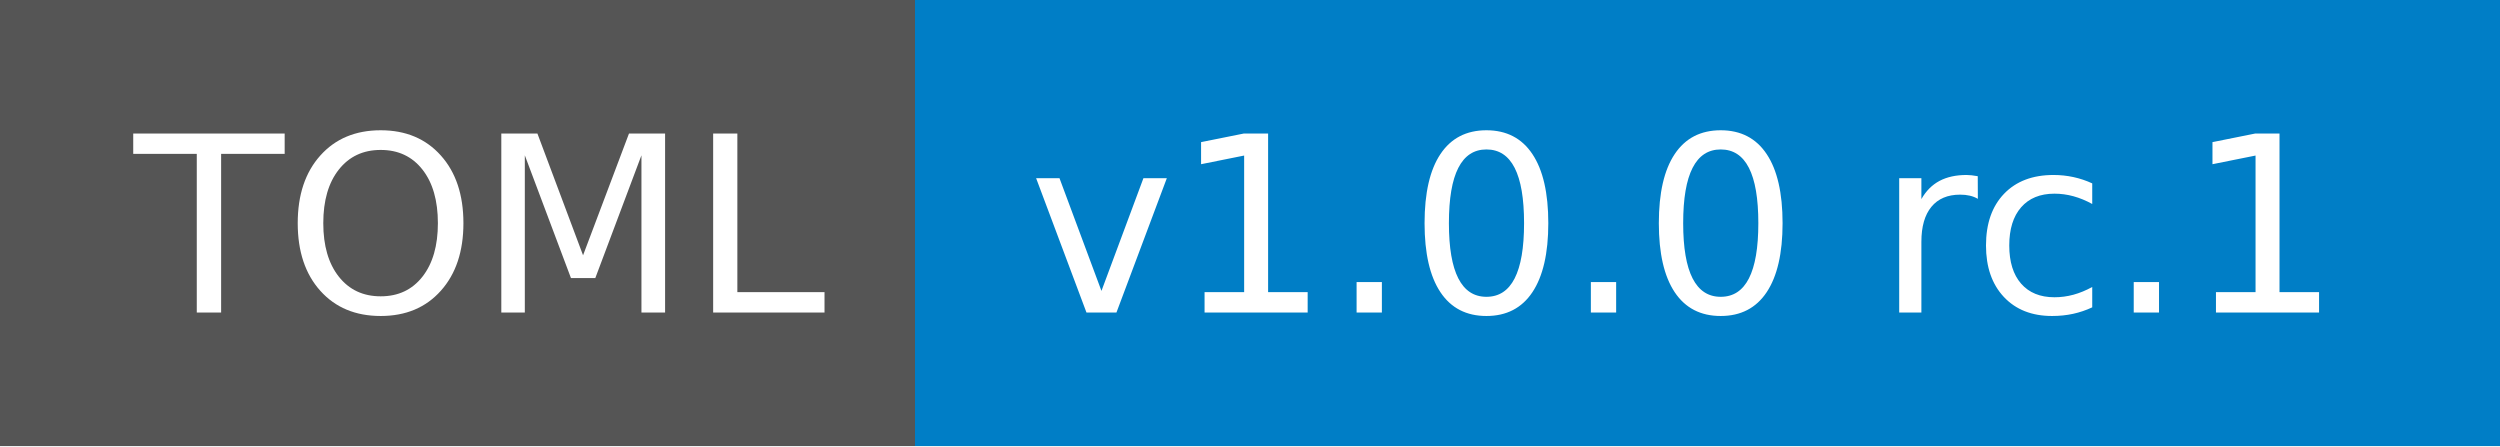
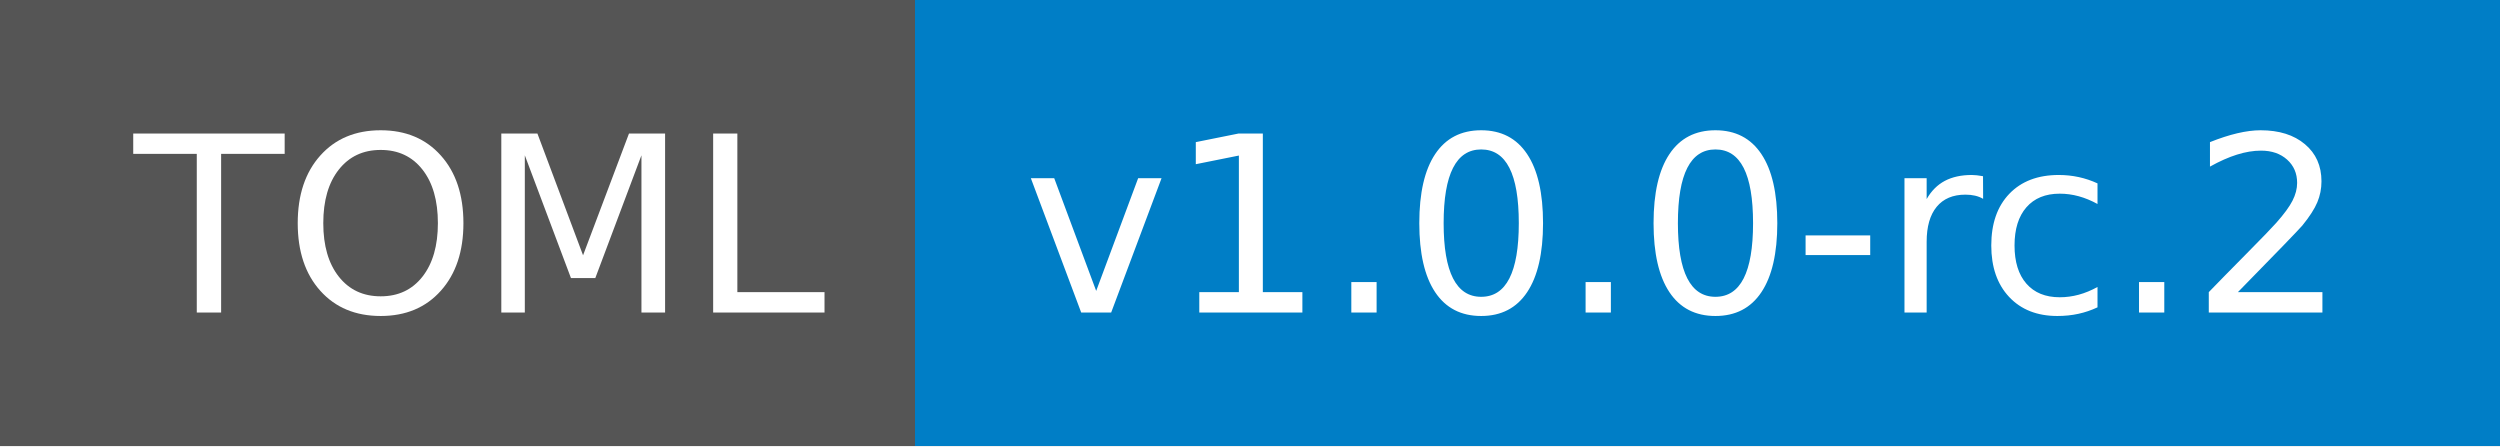
- <svg xmlns="http://www.w3.org/2000/svg" width="112" height="20">
+ <svg xmlns="http://www.w3.org/2000/svg" width="112" height="20" role="img" aria-label="TOML: v1.0.0-rc.2">
  <g shape-rendering="crispEdges">
-     <path fill="#555" d="M0 0h41v20H0z" />
-     <path fill="#007ec6" d="M41 0h71v20H41z" />
+     <rect width="41" height="20" fill="#555" />
+     <rect x="41" width="71" height="20" fill="#007ec6" />
  </g>
-   <g fill="#fff" text-anchor="middle" font-family="DejaVu Sans,Verdana,Geneva,sans-serif" font-size="110">
-     <text x="215" y="140" transform="scale(.1)" textLength="310">TOML</text>
-     <text x="755" y="140" transform="scale(.1)" textLength="610">v1.0.0 rc.1</text>
+   <g fill="#fff" text-anchor="middle" font-family="Verdana,Geneva,DejaVu Sans,sans-serif" text-rendering="geometricPrecision" font-size="110">
+     <text x="215" y="140" transform="scale(.1)" fill="#fff" textLength="310">TOML</text>
+     <text x="755" y="140" transform="scale(.1)" fill="#fff" textLength="610">v1.0.0-rc.2</text>
  </g>
</svg>
